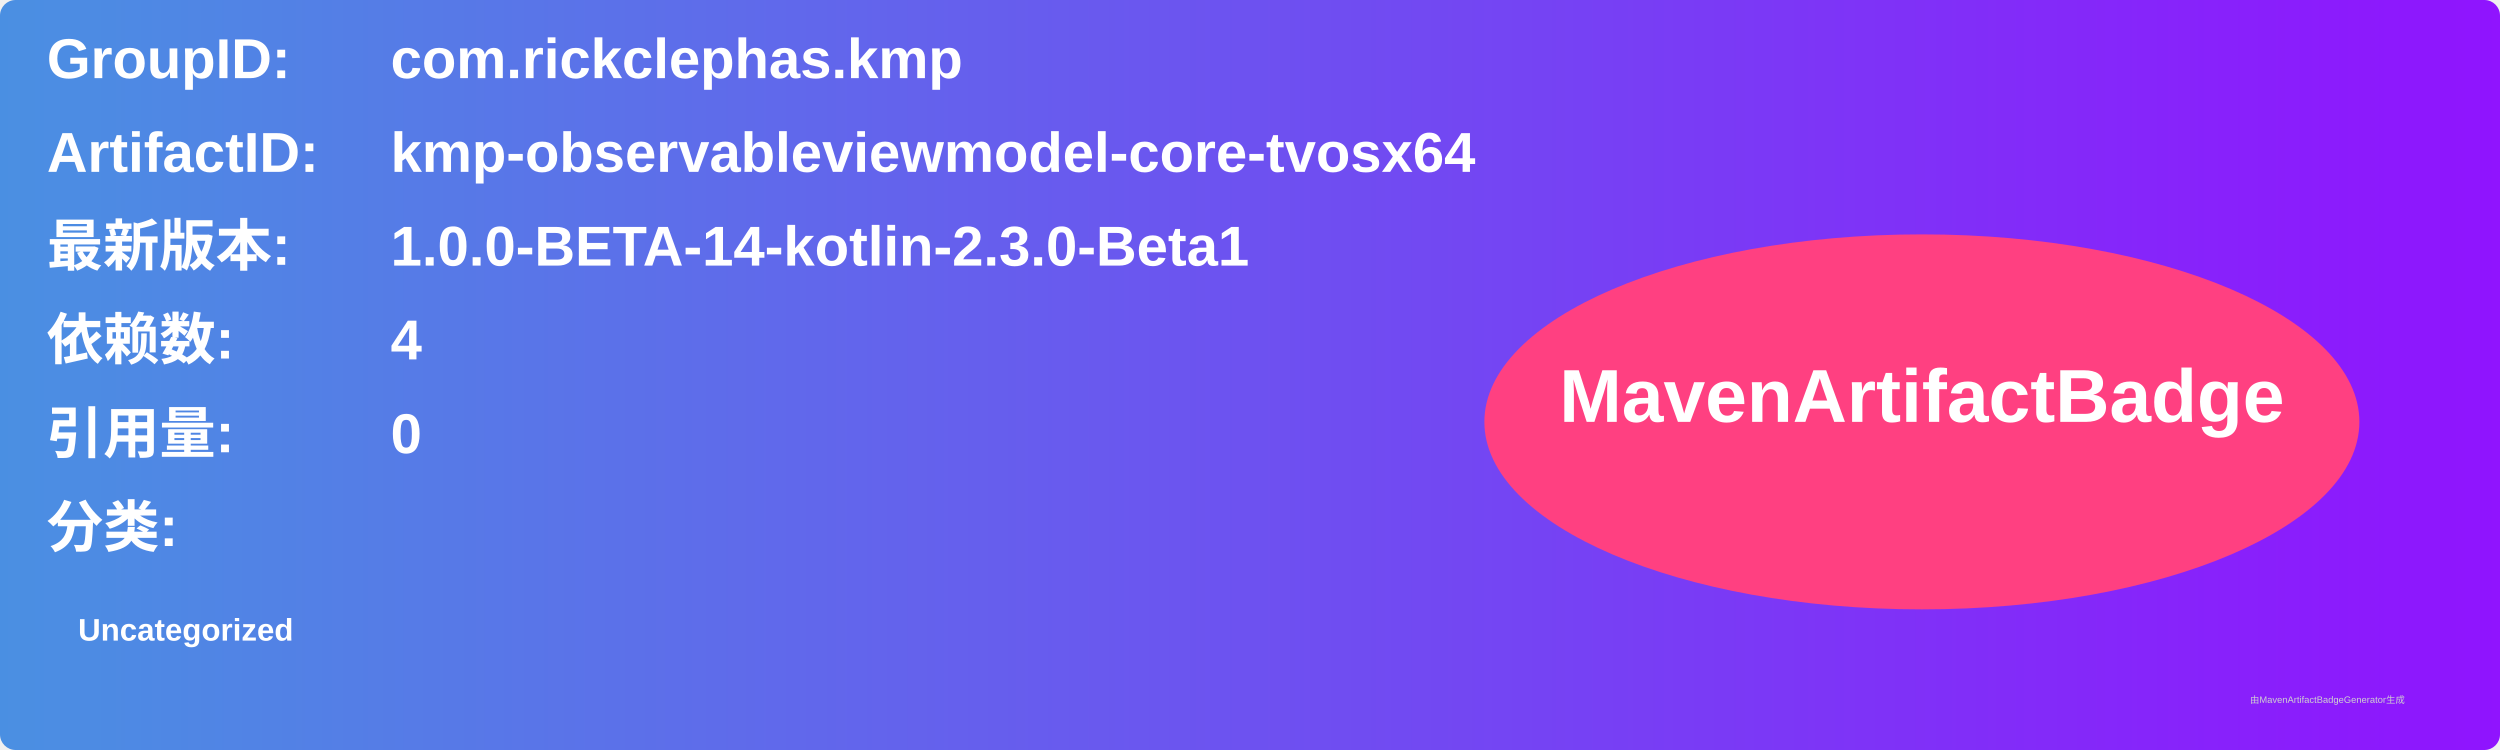
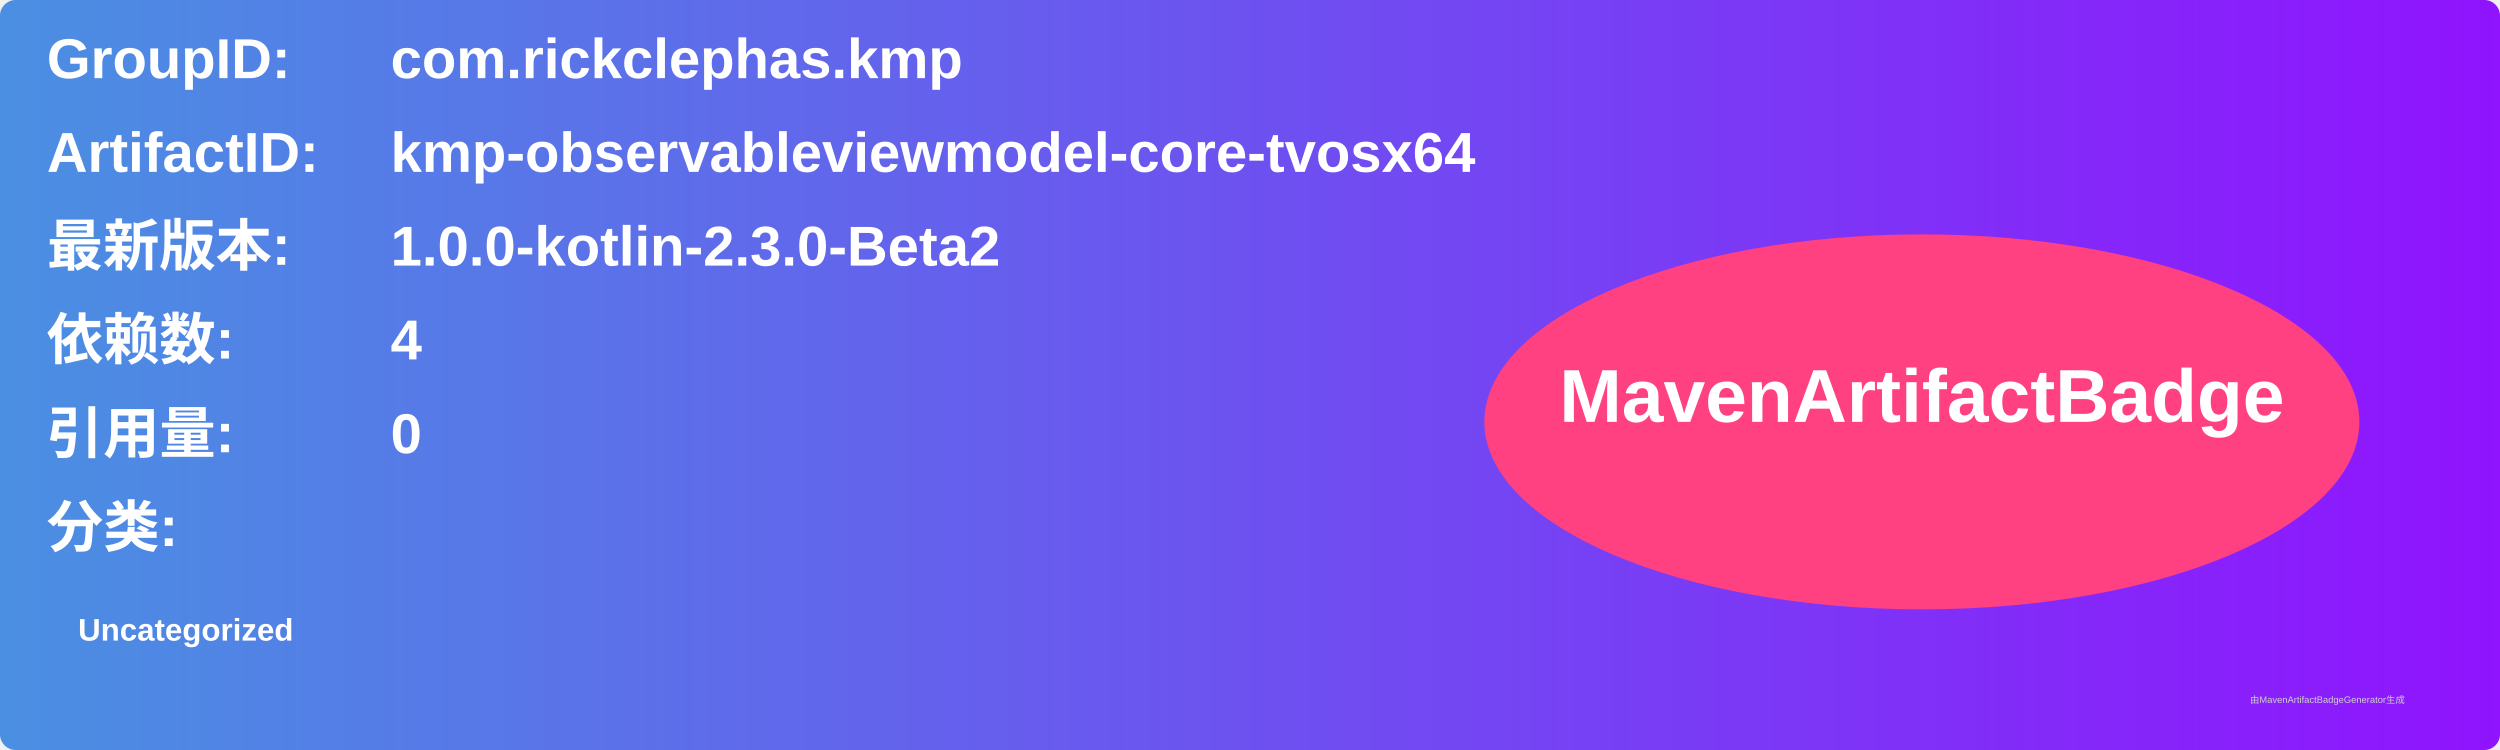
<svg xmlns="http://www.w3.org/2000/svg" width="800" height="240" viewBox="0 0 800 240">
  <linearGradient id="grad" x1="0%" y1="0%" x2="100%" y2="0%">
    <stop offset="0%" stop-color="#4a90e2" />
    <stop offset="100%" stop-color="#9013fe" />
  </linearGradient>
  <rect width="100%" height="100%" rx="5" ry="5" fill="url(#grad)" />
  <g transform="translate(15, 15)">
    <text x="0" y="10" font-family="Arial" font-size="18" fill="white" font-weight="bold" width="260">GroupID:</text>
    <text x="110" y="10" font-family="Arial" font-size="18" fill="white" font-weight="bold" width="460">com.rickclephas.kmp</text>
    <text x="0" y="40" font-family="Arial" font-size="18" fill="white" font-weight="bold" width="260">ArtifactID:</text>
    <text x="110" y="40" font-family="Arial" font-size="18" fill="white" font-weight="bold" width="460">kmp-observableviewmodel-core-tvosx64</text>
    <text x="0" y="70" font-family="Arial" font-size="18" fill="white" font-weight="bold">最新版本:</text>
    <text x="110" y="70" font-family="Arial" font-size="18" fill="white" font-weight="bold">
-       <tspan font-weight="bold">1.0.0-BETA-14-kotlin-2.3.0-Beta1</tspan>
+       <tspan font-weight="bold">1.0.0-kotlin-2.3.0-Beta2</tspan>
    </text>
    <text x="0" y="100" font-family="Arial" font-size="18" fill="white" font-weight="bold">依赖数: </text>
    <text x="110" y="100" font-family="Arial" font-size="18" fill="white">
      <tspan font-weight="bold">4</tspan>
    </text>
    <text x="0" y="130" font-family="Arial" font-size="18" fill="white" font-weight="bold">引用量: </text>
    <text x="110" y="130" font-family="Arial" font-size="18" fill="white">
      <tspan font-weight="bold">0</tspan>
    </text>
    <text x="0" y="160" font-family="Arial" font-size="18" fill="white" font-weight="bold">分类:</text>
    <text x="10" y="190" font-family="Arial" font-size="10" fill="white">
      <tspan font-weight="bold">Uncategorized</tspan>
    </text>
    <ellipse cx="600" cy="120" rx="140" ry="60" fill="#ff4081" />
    <text x="600" y="120" text-anchor="middle" font-family="Arial" font-size="24" fill="white" font-weight="bold">MavenArtifactBadge</text>
  </g>
  <text x="720" y="225" font-family="Arial" font-size="3" fill="#d0d0d0">由MavenArtifactBadgeGenerator生成</text>
</svg>
